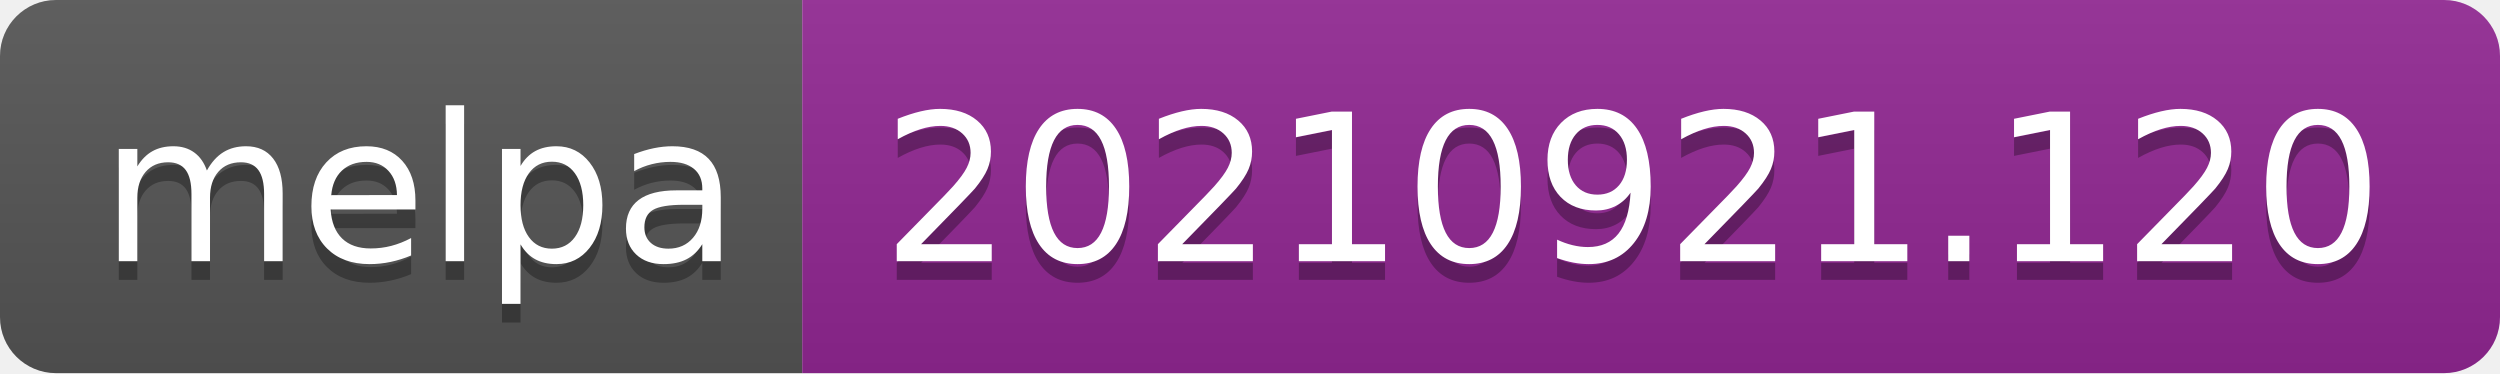
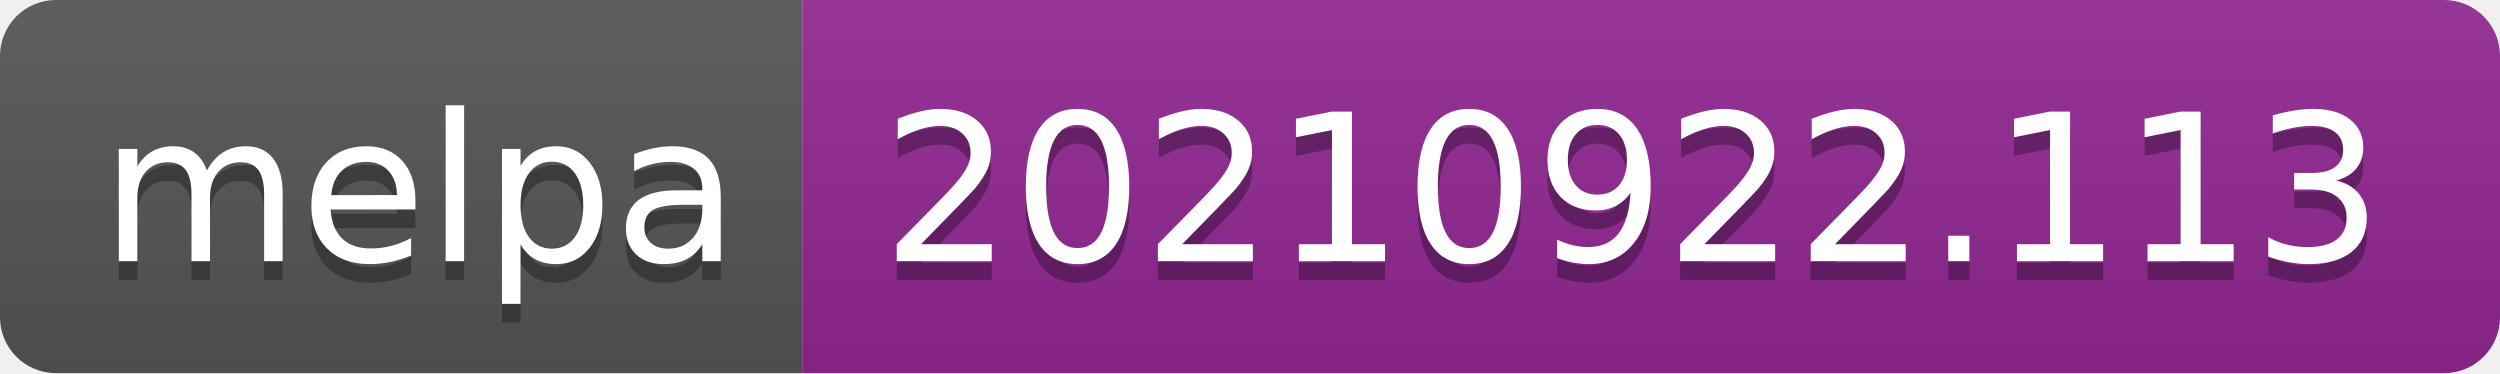
- <svg xmlns="http://www.w3.org/2000/svg" width="134" height="20" role="img" aria-label="melpa: 20210921.120">
+ <svg xmlns="http://www.w3.org/2000/svg" width="134" height="20" role="img" aria-label="melpa: 20210922.113">
  <linearGradient id="s" x2="0" y2="100%">
    <stop offset="0" stop-color="#bbb" stop-opacity=".1" />
    <stop offset="1" stop-opacity=".1" />
  </linearGradient>
  <clipPath id="r">
    <rect width="134" height="20" rx="3" fill="#fff" />
  </clipPath>
  <g clip-path="url(#r)">
    <rect width="43" height="20" fill="#555" />
    <rect x="43" width="91" height="20" fill="#922793" />
    <rect width="134" height="20" fill="url(#s)" />
  </g>
  <g fill="#fff" text-anchor="middle" font-family="Verdana,Geneva,DejaVu Sans,sans-serif" text-rendering="geometricPrecision" font-size="110">
    <text aria-hidden="true" x="225" y="150" fill="#010101" fill-opacity=".3" transform="scale(.1)" textLength="330">melpa</text>
    <text x="225" y="140" transform="scale(.1)" fill="#fff" textLength="330">melpa</text>
-     <text aria-hidden="true" x="875" y="150" fill="#010101" fill-opacity=".3" transform="scale(.1)" textLength="810">20210921.120</text>
-     <text x="875" y="140" transform="scale(.1)" fill="#fff" textLength="810">20210921.120</text>
+     <text aria-hidden="true" x="875" y="150" fill="#010101" fill-opacity=".3" transform="scale(.1)" textLength="810">20210922.113</text>
+     <text x="875" y="140" transform="scale(.1)" fill="#fff" textLength="810">20210922.113</text>
  </g>
</svg>
